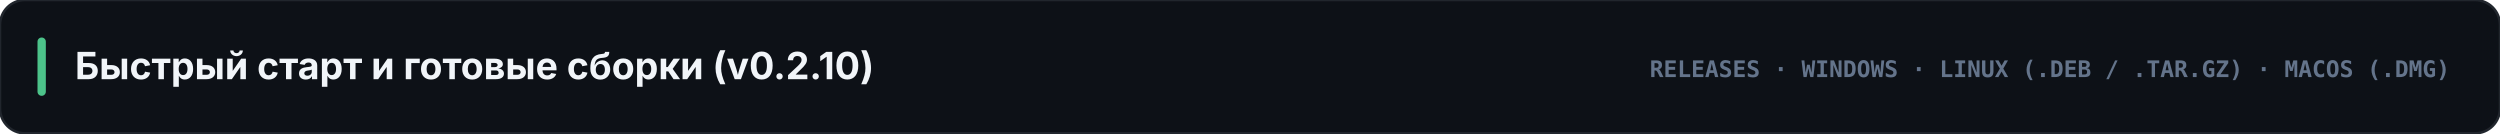
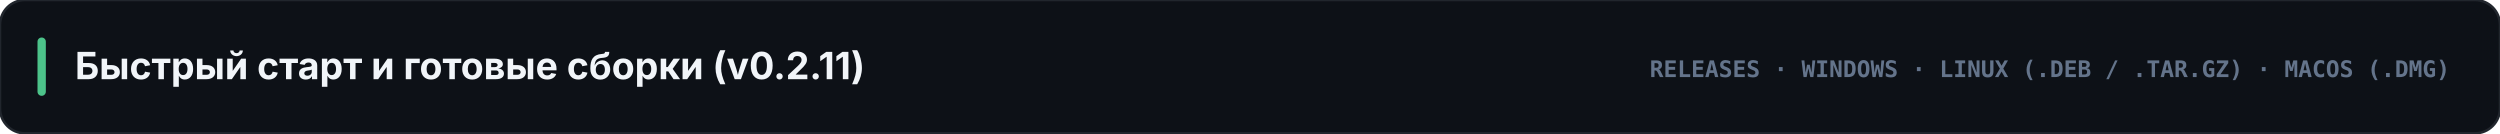
<svg xmlns="http://www.w3.org/2000/svg" viewBox="0 0 1200 64" width="1200" height="64">
  <rect width="1200" height="64" rx="12" fill="#0d1117" stroke="#21262d" stroke-width="1.2" />
  <rect x="18" y="18" width="4" height="28" rx="2" fill="#4cc38a" />
-   <text x="36" y="38" fill="#f1f5f9" font-family="-apple-system, BlinkMacSystemFont, 'Segoe UI', Inter, sans-serif" font-size="18" font-weight="700">Быстрый старт и готовые сборки (v0.2.10)</text>
+   <text x="36" y="38" fill="#f1f5f9" font-family="-apple-system, BlinkMacSystemFont, 'Segoe UI', Inter, sans-serif" font-size="18" font-weight="700">Быстрый старт и готовые сборки (v0.2.11)</text>
  <text x="1176" y="37" text-anchor="end" fill="#64748b" font-family="ui-monospace, SFMono-Regular, Menlo, Consolas, monospace" font-size="11" font-weight="700">RELEASES · WINDOWS · LINUX (.DEB / .TAR.GZ) · MACOS (.DMG)</text>
</svg>
